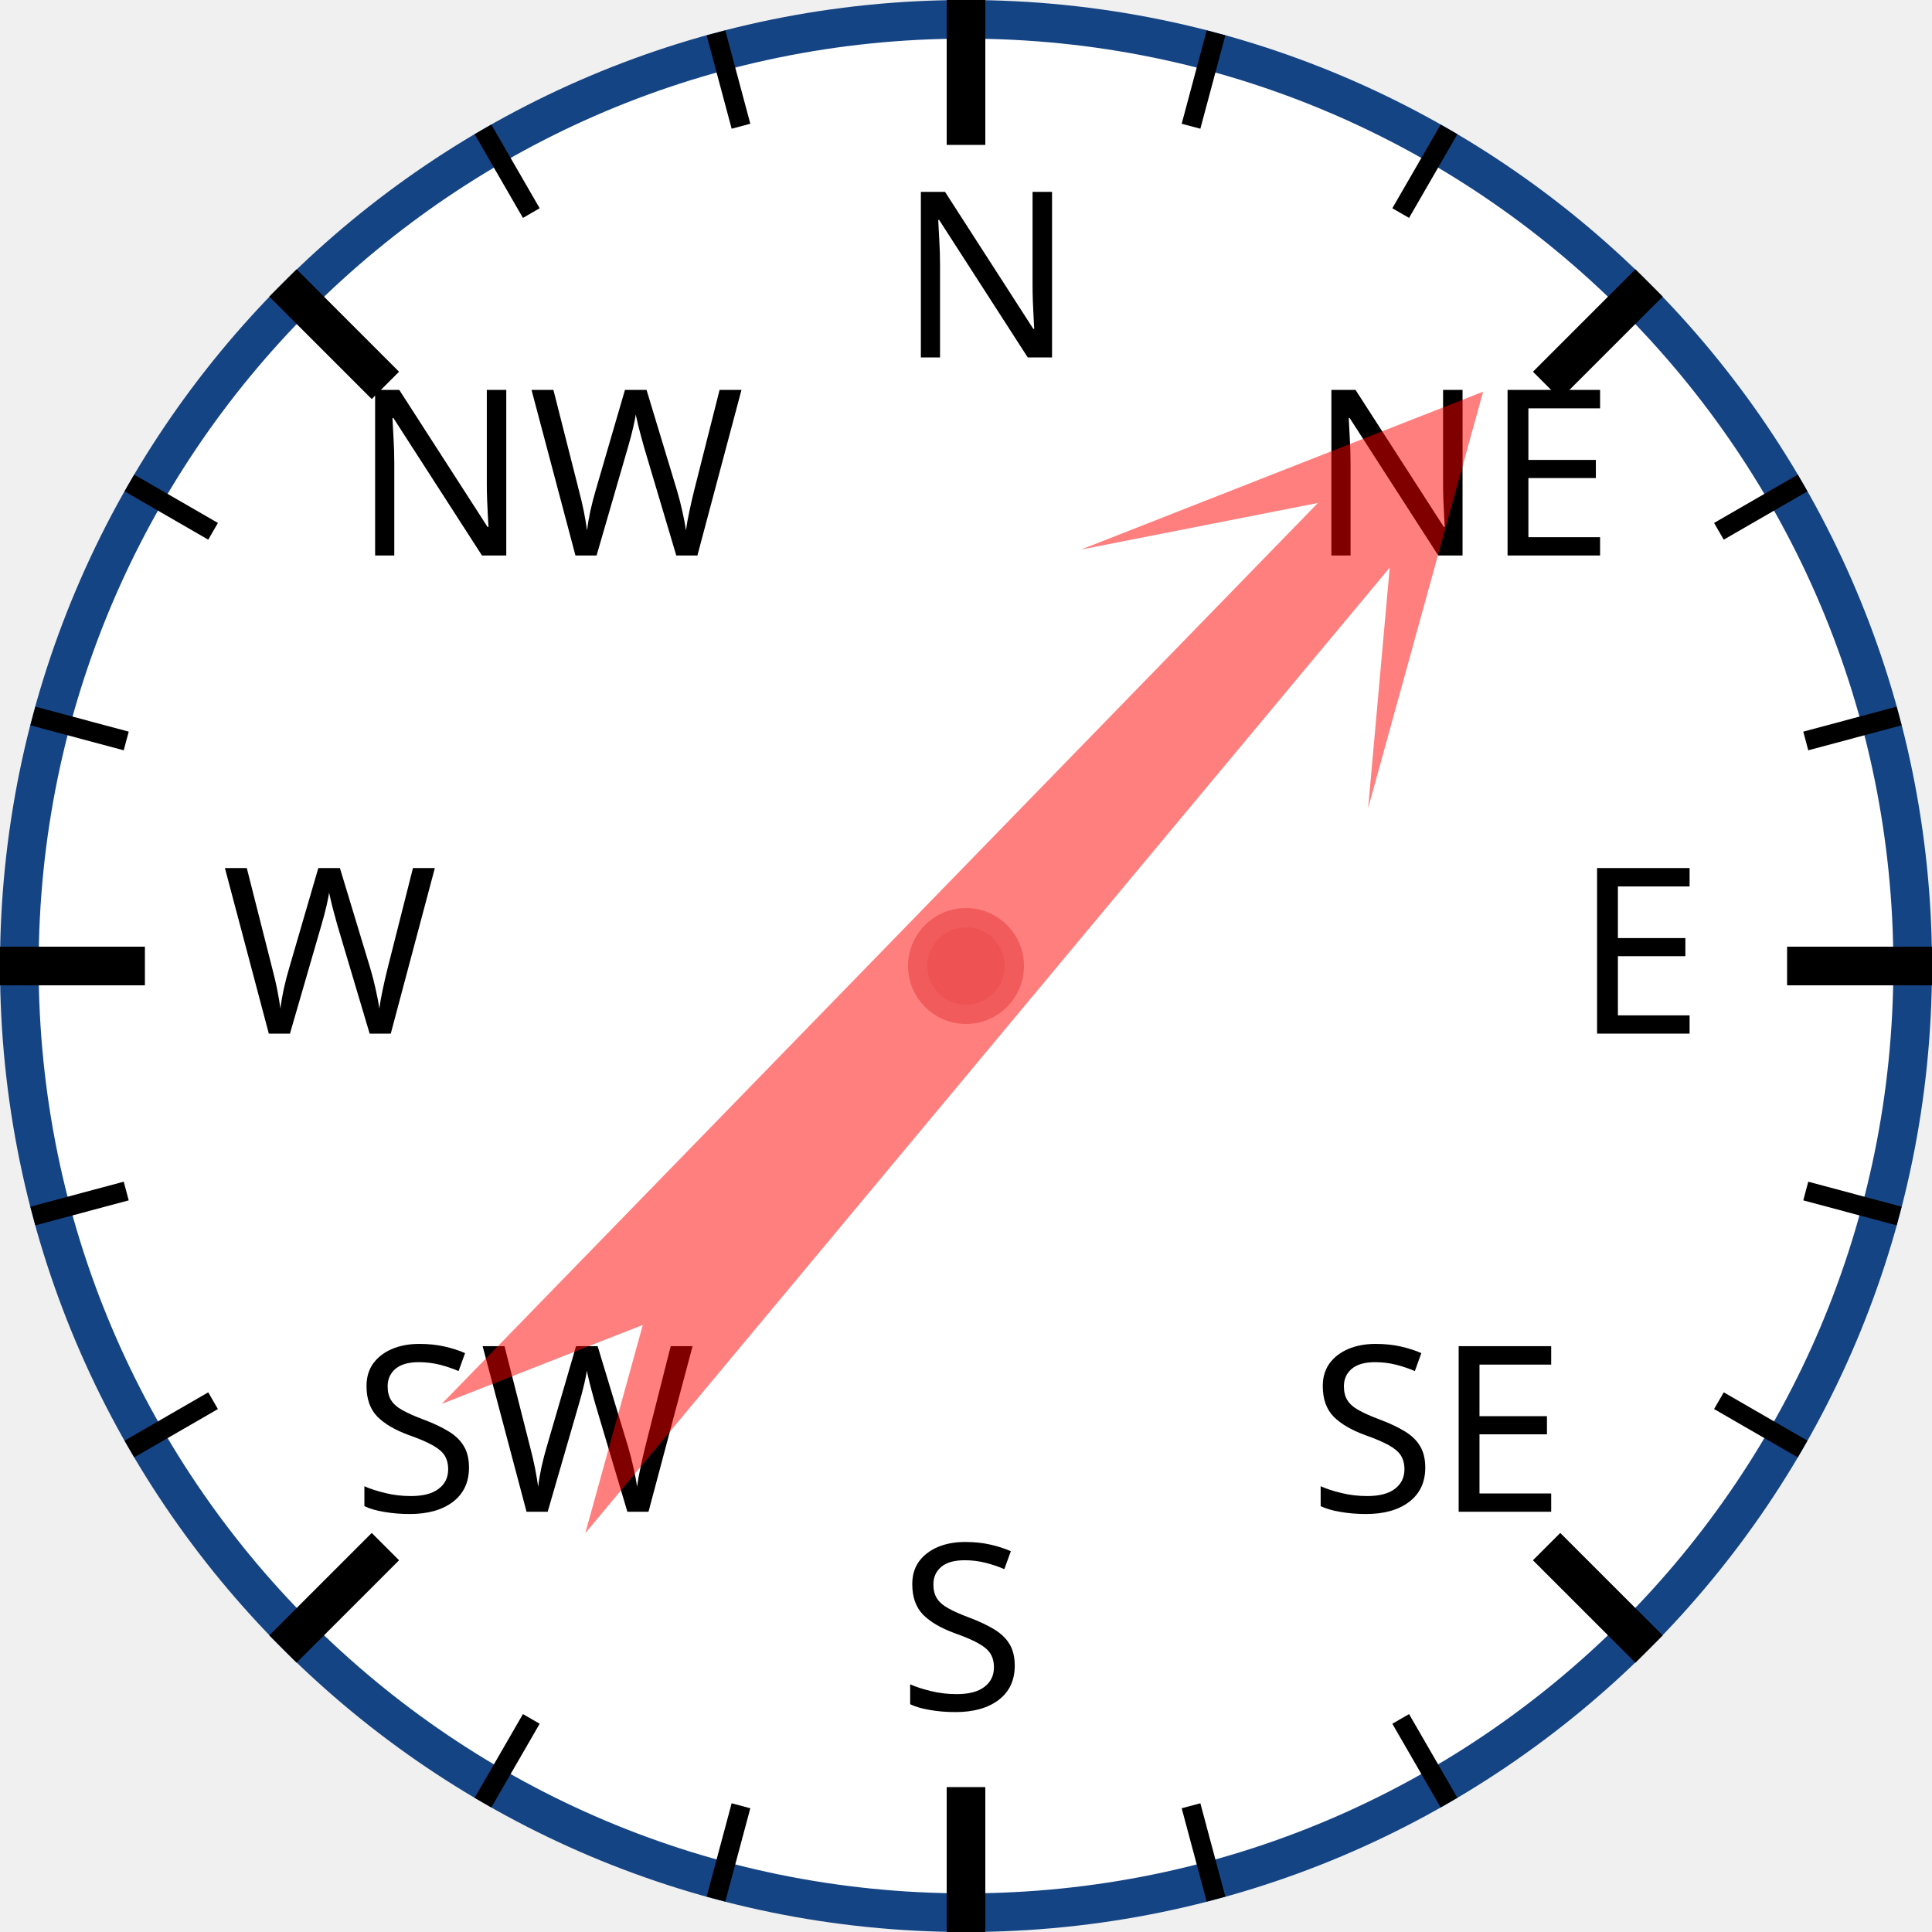
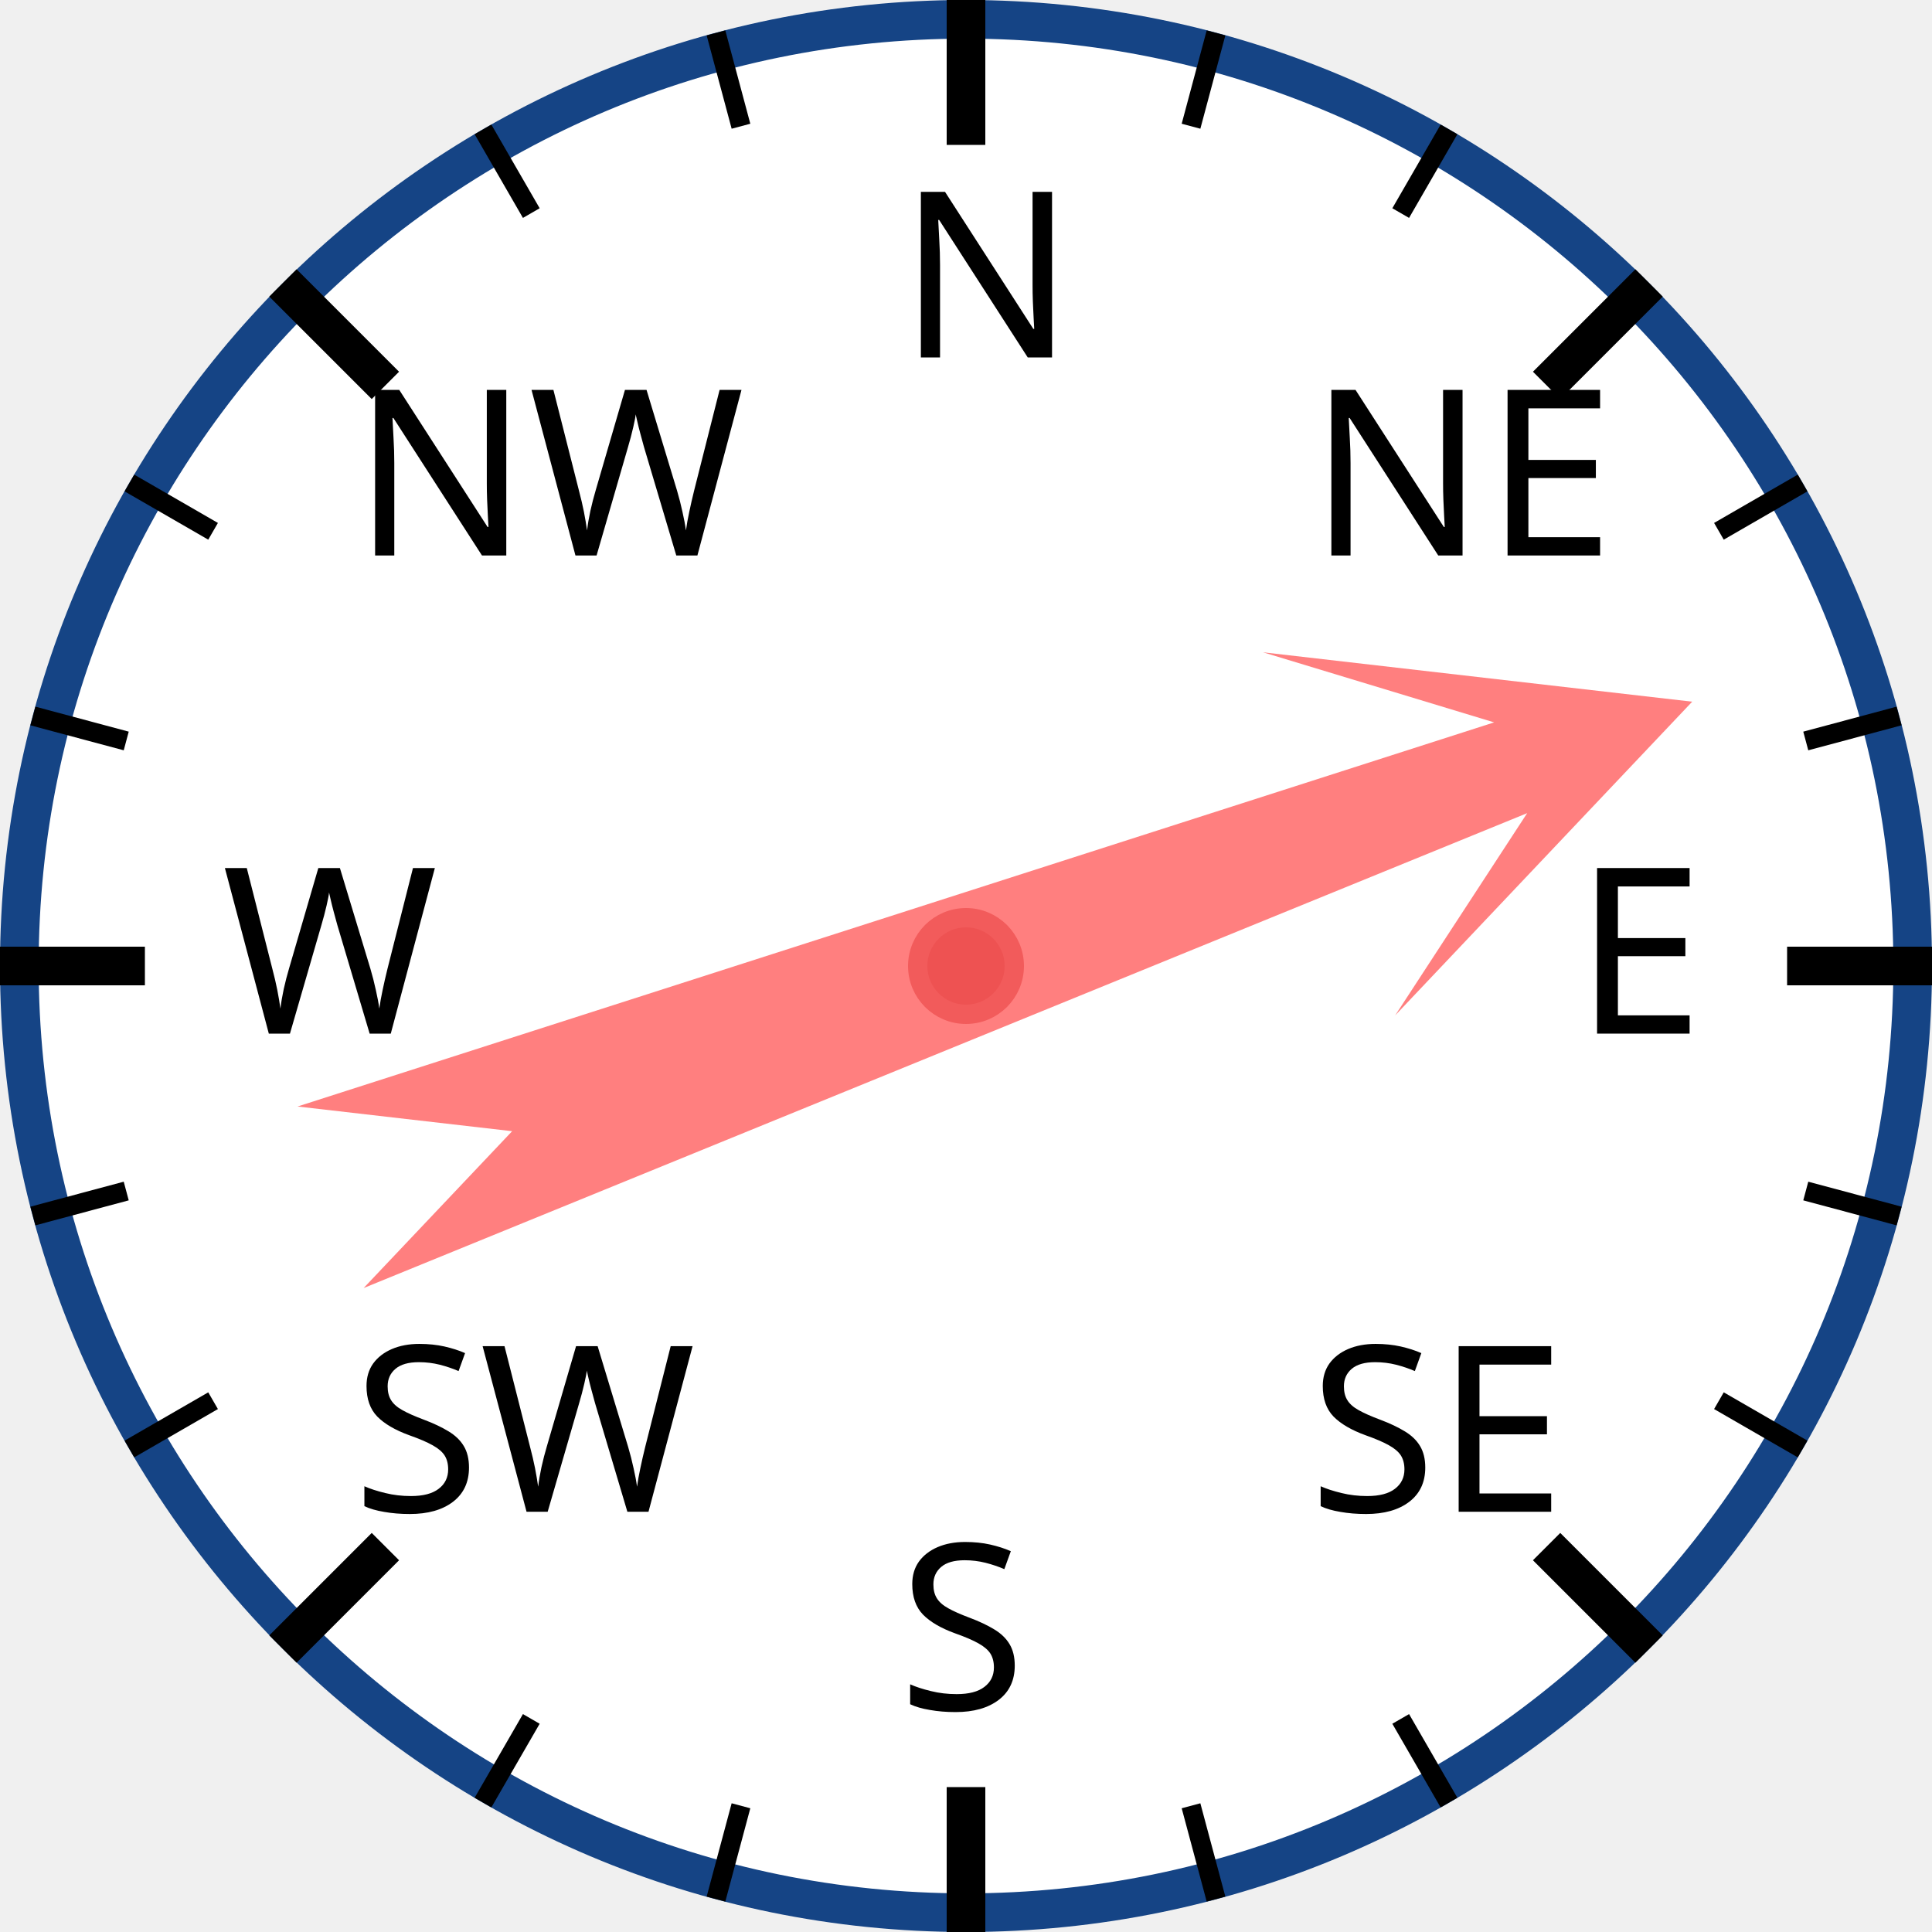
<svg xmlns="http://www.w3.org/2000/svg" width="120px" height="120px" viewBox="0 0 200 200">
  <circle cx="100" cy="100" r="98" style="fill: white; stroke: #154485; stroke-width: 4;" />
  <text x="93.0" y="37.0" style="font-family: sans-serif; font-size: 18pt;">N</text>
  <line x1="100.0" y1="0.0" x2="100.0" y2="15.0" style="stroke: black; stroke-width: 4;" />
  <line x1="74.118" y1="3.407" x2="76.706" y2="13.067" style="stroke: black; stroke-width: 2;" />
  <line x1="50" y1="13.397" x2="55" y2="22.058" style="stroke: black; stroke-width: 2;" />
  <text x="36.503" y="57.503" style="font-family: sans-serif; font-size: 18pt;">NW</text>
  <line x1="29.289" y1="29.289" x2="39.896" y2="39.896" style="stroke: black; stroke-width: 4;" />
  <line x1="13.397" y1="50" x2="22.058" y2="55" style="stroke: black; stroke-width: 2;" />
  <line x1="3.407" y1="74.118" x2="13.067" y2="76.706" style="stroke: black; stroke-width: 2;" />
  <text x="23.0" y="107.0" style="font-family: sans-serif; font-size: 18pt;">W</text>
  <line x1="0.0" y1="100.0" x2="15.0" y2="100.0" style="stroke: black; stroke-width: 4;" />
  <line x1="3.407" y1="125.882" x2="13.067" y2="123.294" style="stroke: black; stroke-width: 2;" />
  <line x1="13.397" y1="150" x2="22.058" y2="145" style="stroke: black; stroke-width: 2;" />
  <text x="36.503" y="156.497" style="font-family: sans-serif; font-size: 18pt;">SW</text>
  <line x1="29.289" y1="170.711" x2="39.896" y2="160.104" style="stroke: black; stroke-width: 4;" />
  <line x1="50" y1="186.603" x2="55" y2="177.942" style="stroke: black; stroke-width: 2;" />
  <line x1="74.118" y1="196.593" x2="76.706" y2="186.933" style="stroke: black; stroke-width: 2;" />
  <text x="93" y="177.0" style="font-family: sans-serif; font-size: 18pt;">S</text>
  <line x1="100" y1="200.0" x2="100" y2="185.0" style="stroke: black; stroke-width: 4;" />
  <line x1="125.882" y1="196.593" x2="123.294" y2="186.933" style="stroke: black; stroke-width: 2;" />
  <line x1="150.0" y1="186.603" x2="145.0" y2="177.942" style="stroke: black; stroke-width: 2;" />
  <text x="135.497" y="156.497" style="font-family: sans-serif; font-size: 18pt;">SE</text>
  <line x1="170.711" y1="170.711" x2="160.104" y2="160.104" style="stroke: black; stroke-width: 4;" />
  <line x1="186.603" y1="150" x2="177.942" y2="145" style="stroke: black; stroke-width: 2;" />
  <line x1="196.593" y1="125.882" x2="186.933" y2="123.294" style="stroke: black; stroke-width: 2;" />
  <text x="163.0" y="107" style="font-family: sans-serif; font-size: 18pt;">E</text>
  <line x1="200.0" y1="100" x2="185.0" y2="100" style="stroke: black; stroke-width: 4;" />
  <line x1="196.593" y1="74.118" x2="186.933" y2="76.706" style="stroke: black; stroke-width: 2;" />
  <line x1="186.603" y1="50" x2="177.942" y2="55" style="stroke: black; stroke-width: 2;" />
  <text x="135.497" y="57.503" style="font-family: sans-serif; font-size: 18pt;">NE</text>
  <line x1="170.711" y1="29.289" x2="160.104" y2="39.896" style="stroke: black; stroke-width: 4;" />
  <line x1="150" y1="13.397" x2="145" y2="22.058" style="stroke: black; stroke-width: 2;" />
  <line x1="125.882" y1="3.407" x2="123.294" y2="13.067" style="stroke: black; stroke-width: 2;" />
-   <polygon points="100 20 120 60 105 40 110 170 100 150 90 170 95 40 80 60" style="fill: red; fill-opacity: 0.5;" transform="rotate(42,100,100)" />
+   <polygon points="100 20 120 60 105 40 110 170 100 150 90 170 95 40 80 60" style="fill: red; fill-opacity: 0.5;" transform="rotate(70,100,100)" />
  <circle cx="100" cy="100" r="5" style="fill: #EE5252; stroke: #F25B5B; stroke-width: 2;" />
</svg>
